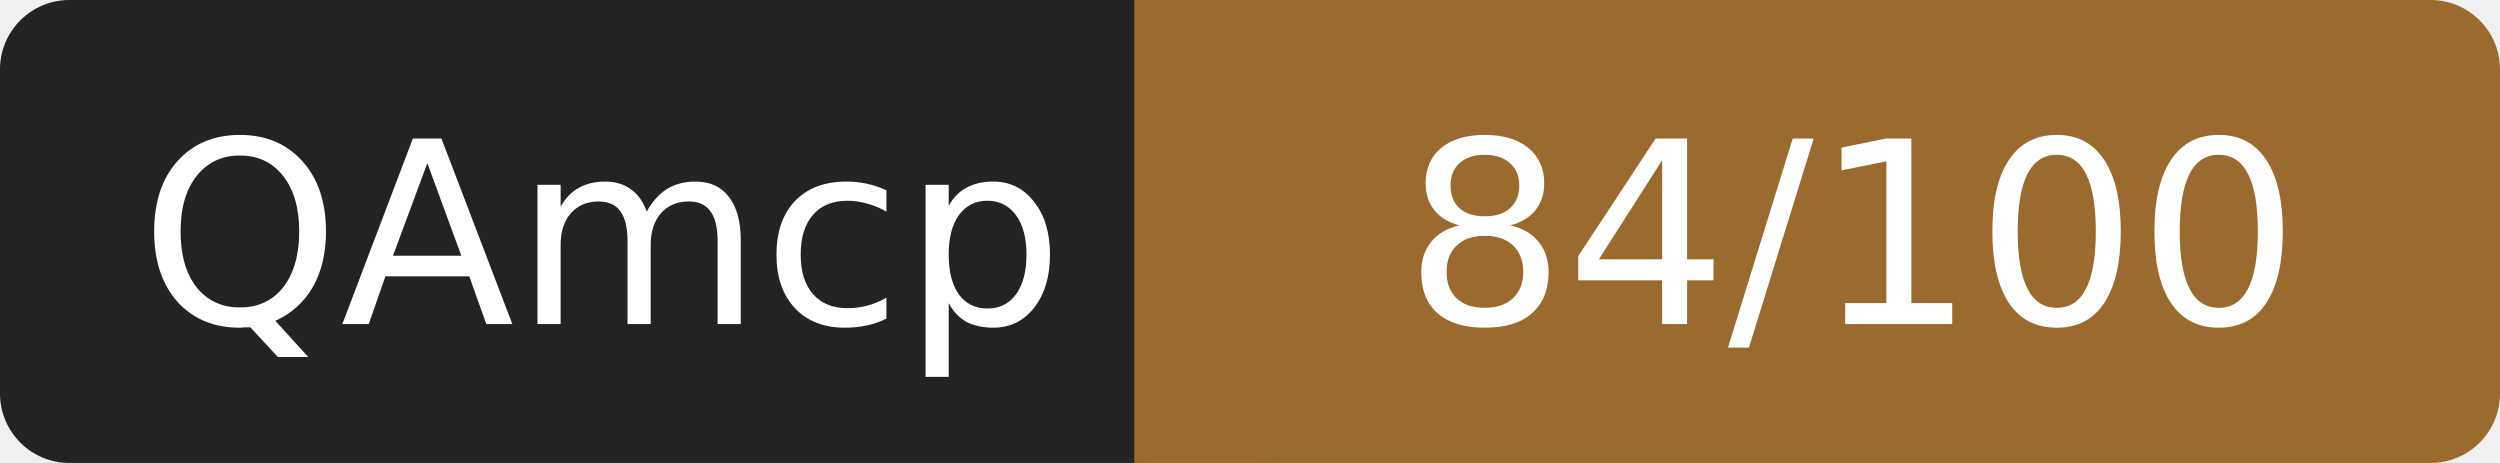
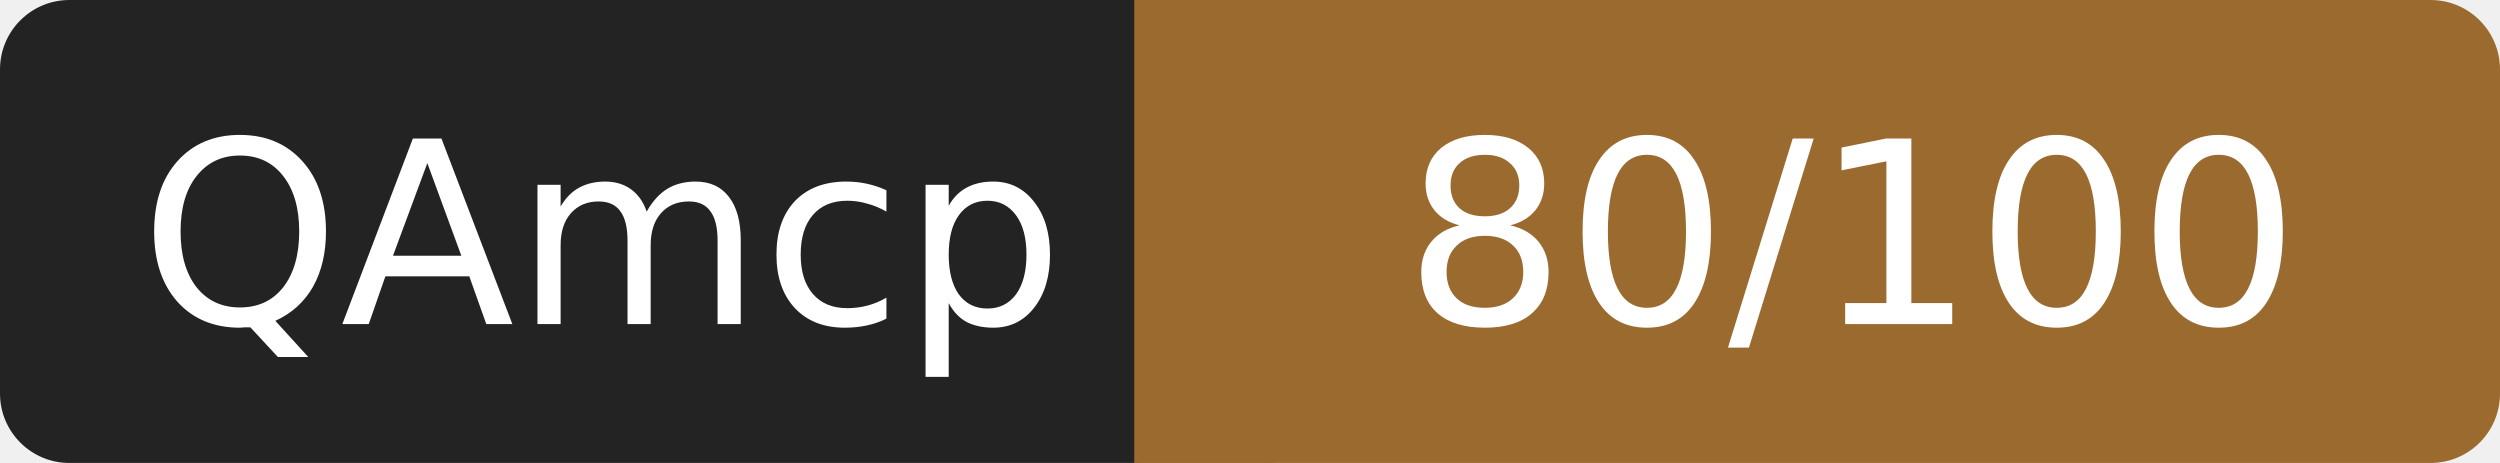
- <svg xmlns="http://www.w3.org/2000/svg" width="108" height="20" role="img" aria-label="QAmcp: 84/100">
+ <svg xmlns="http://www.w3.org/2000/svg" width="108" height="20" role="img" aria-label="QAmcp: 80/100">
  <rect width="52" height="20" rx="3" fill="#232323" />
  <rect x="52" width="56" height="20" rx="3" fill="#9a6a2f" />
  <rect x="49" width="6" height="20" fill="#9a6a2f" />
  <g fill="#fff" font-family="Verdana,DejaVu Sans,sans-serif" font-size="11" text-anchor="middle">
    <text x="26" y="14">QAmcp</text>
-     <text x="80" y="14">84/100</text>
+     <text x="80" y="14">80/100</text>
  </g>
</svg>
